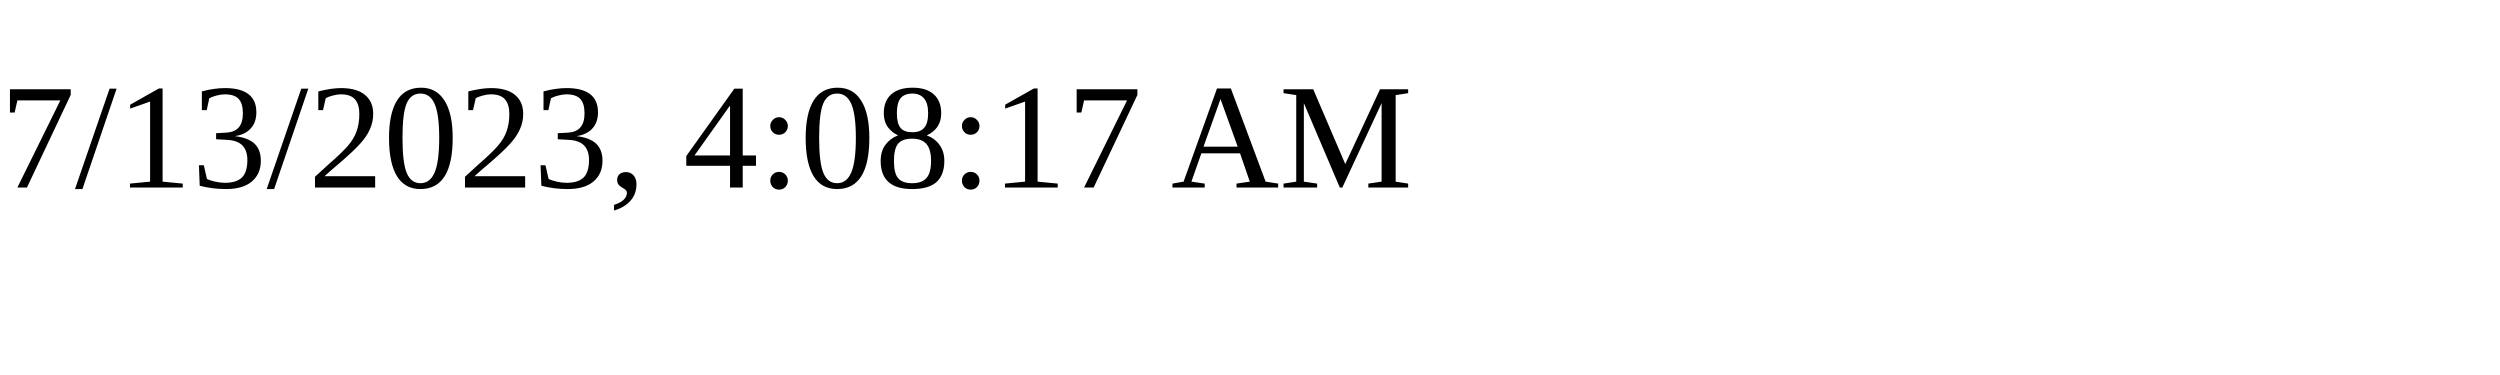
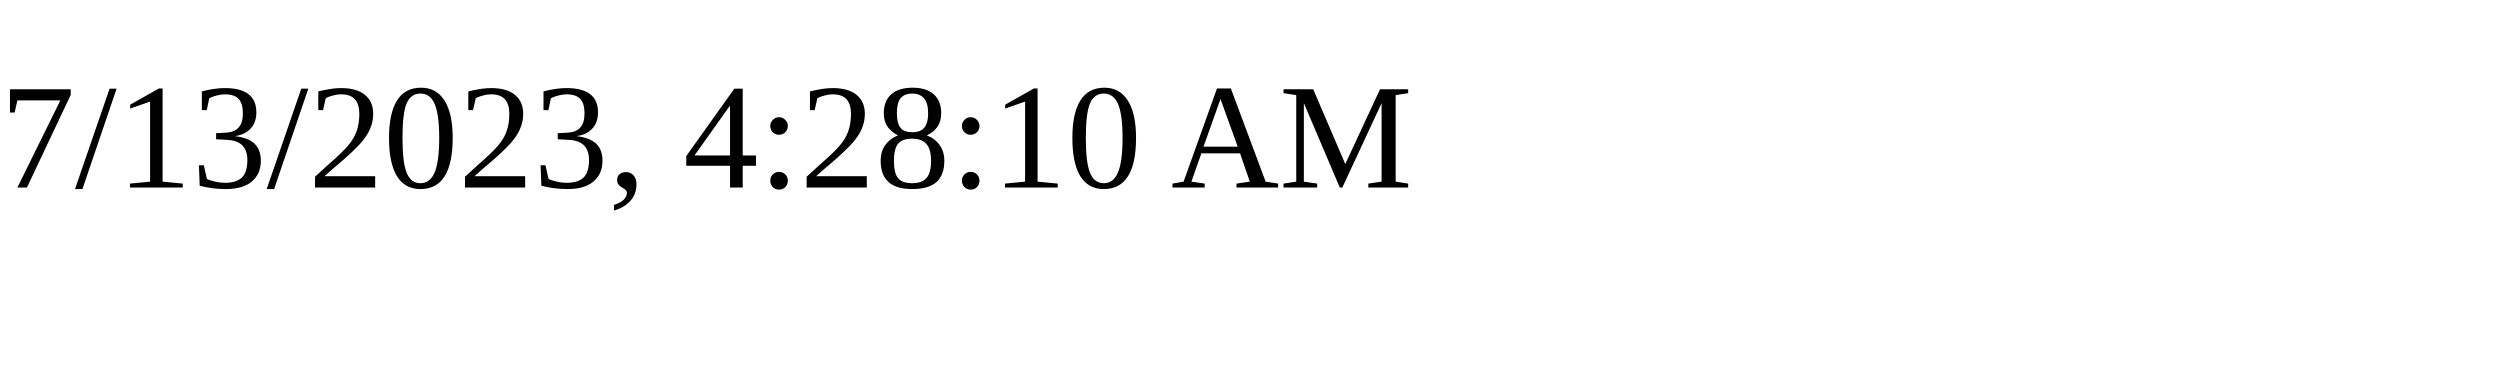
<svg xmlns="http://www.w3.org/2000/svg" height="30" width="200">
-   <text x="0" y="15">7/13/2023, 4:08:17 AM</text>
+   <text x="0" y="15">7/13/2023, 4:28:10 AM</text>
</svg>
